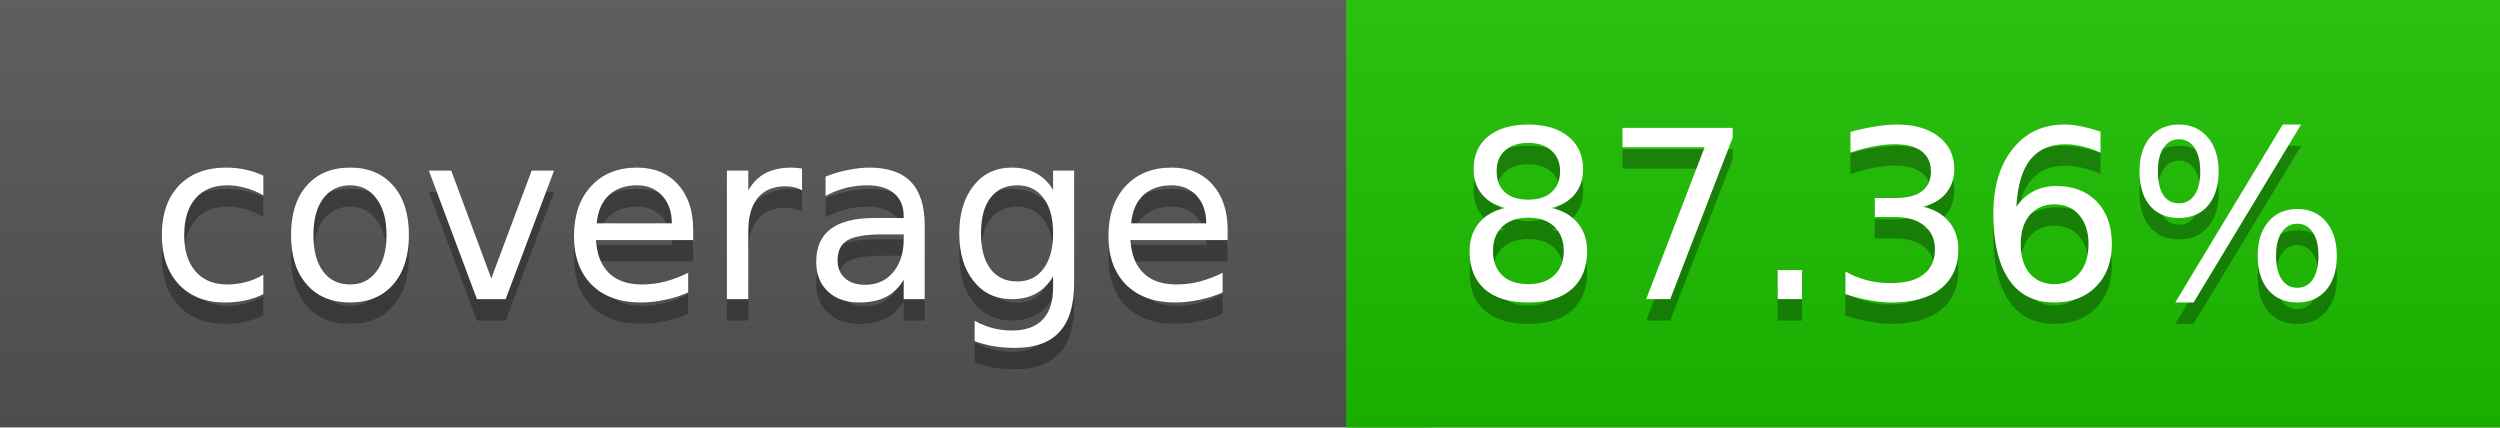
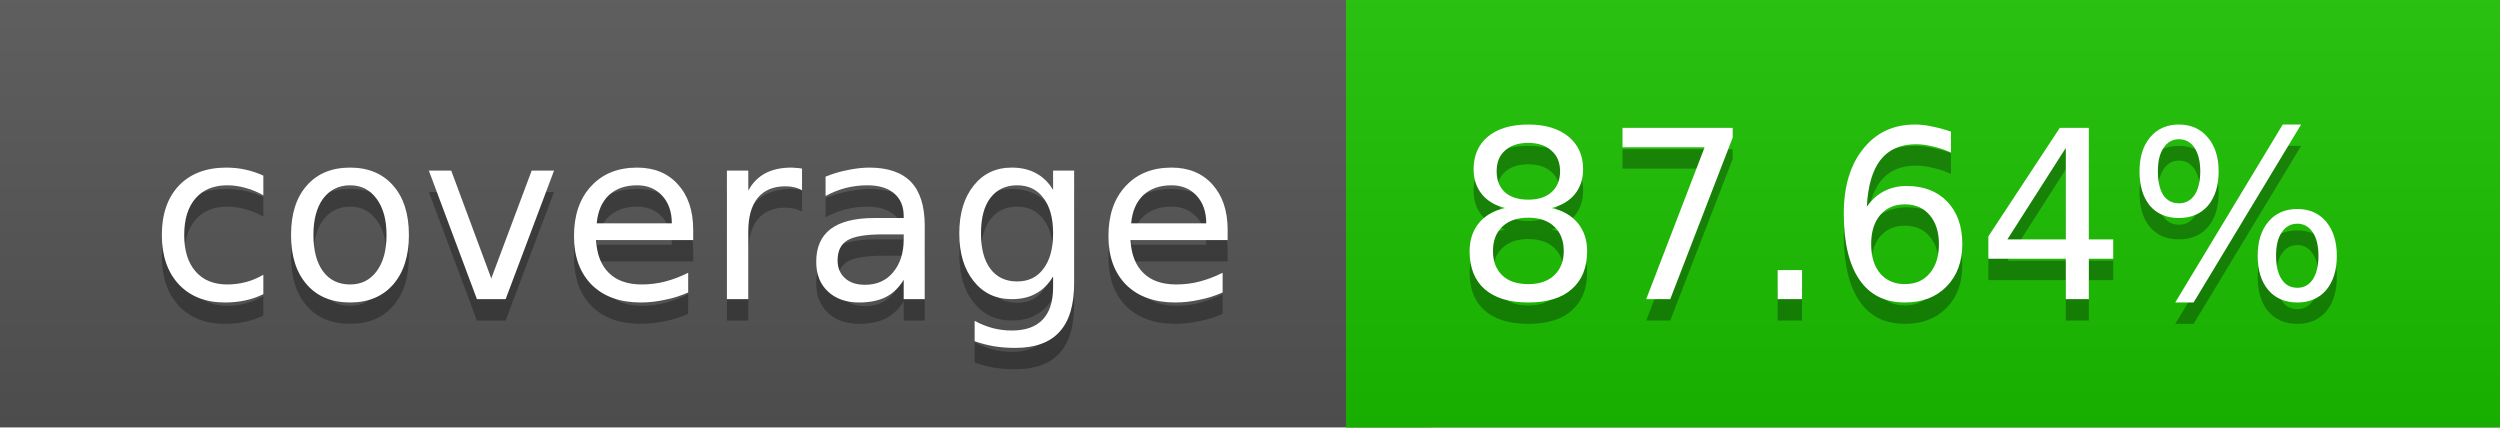
<svg xmlns="http://www.w3.org/2000/svg" width="117" height="20">
  <linearGradient id="a" x2="0" y2="100%">
    <stop offset="0" stop-color="#bbb" stop-opacity=".1" />
    <stop offset="1" stop-opacity=".1" />
  </linearGradient>
  <rect rx="0" width="117" height="20" fill="#555" />
-   <rect rx="0" x="63" width="54" height="20" fill="#1cc100" />
-   <path fill="#1cc100" d="M63 0h4v20h-4z" />
+   <rect rx="0" x="63" width="54" height="20" fill="#1bc200" />
+   <path fill="#1bc200" d="M63 0h4v20h-4z" />
  <rect rx="0" width="117" height="20" fill="url(#a)" />
  <g fill="#fff" text-anchor="middle" font-family="DejaVu Sans,Verdana,Geneva,sans-serif" font-size="11">
    <text x="32.5" y="15" fill="#010101" fill-opacity=".3">coverage</text>
    <text x="32.5" y="14">coverage</text>
-     <text x="89" y="15" fill="#010101" fill-opacity=".3">87.36%</text>
-     <text x="89" y="14">87.36%</text>
+     <text x="89" y="15" fill="#010101" fill-opacity=".3">87.64%</text>
+     <text x="89" y="14">87.64%</text>
  </g>
</svg>
